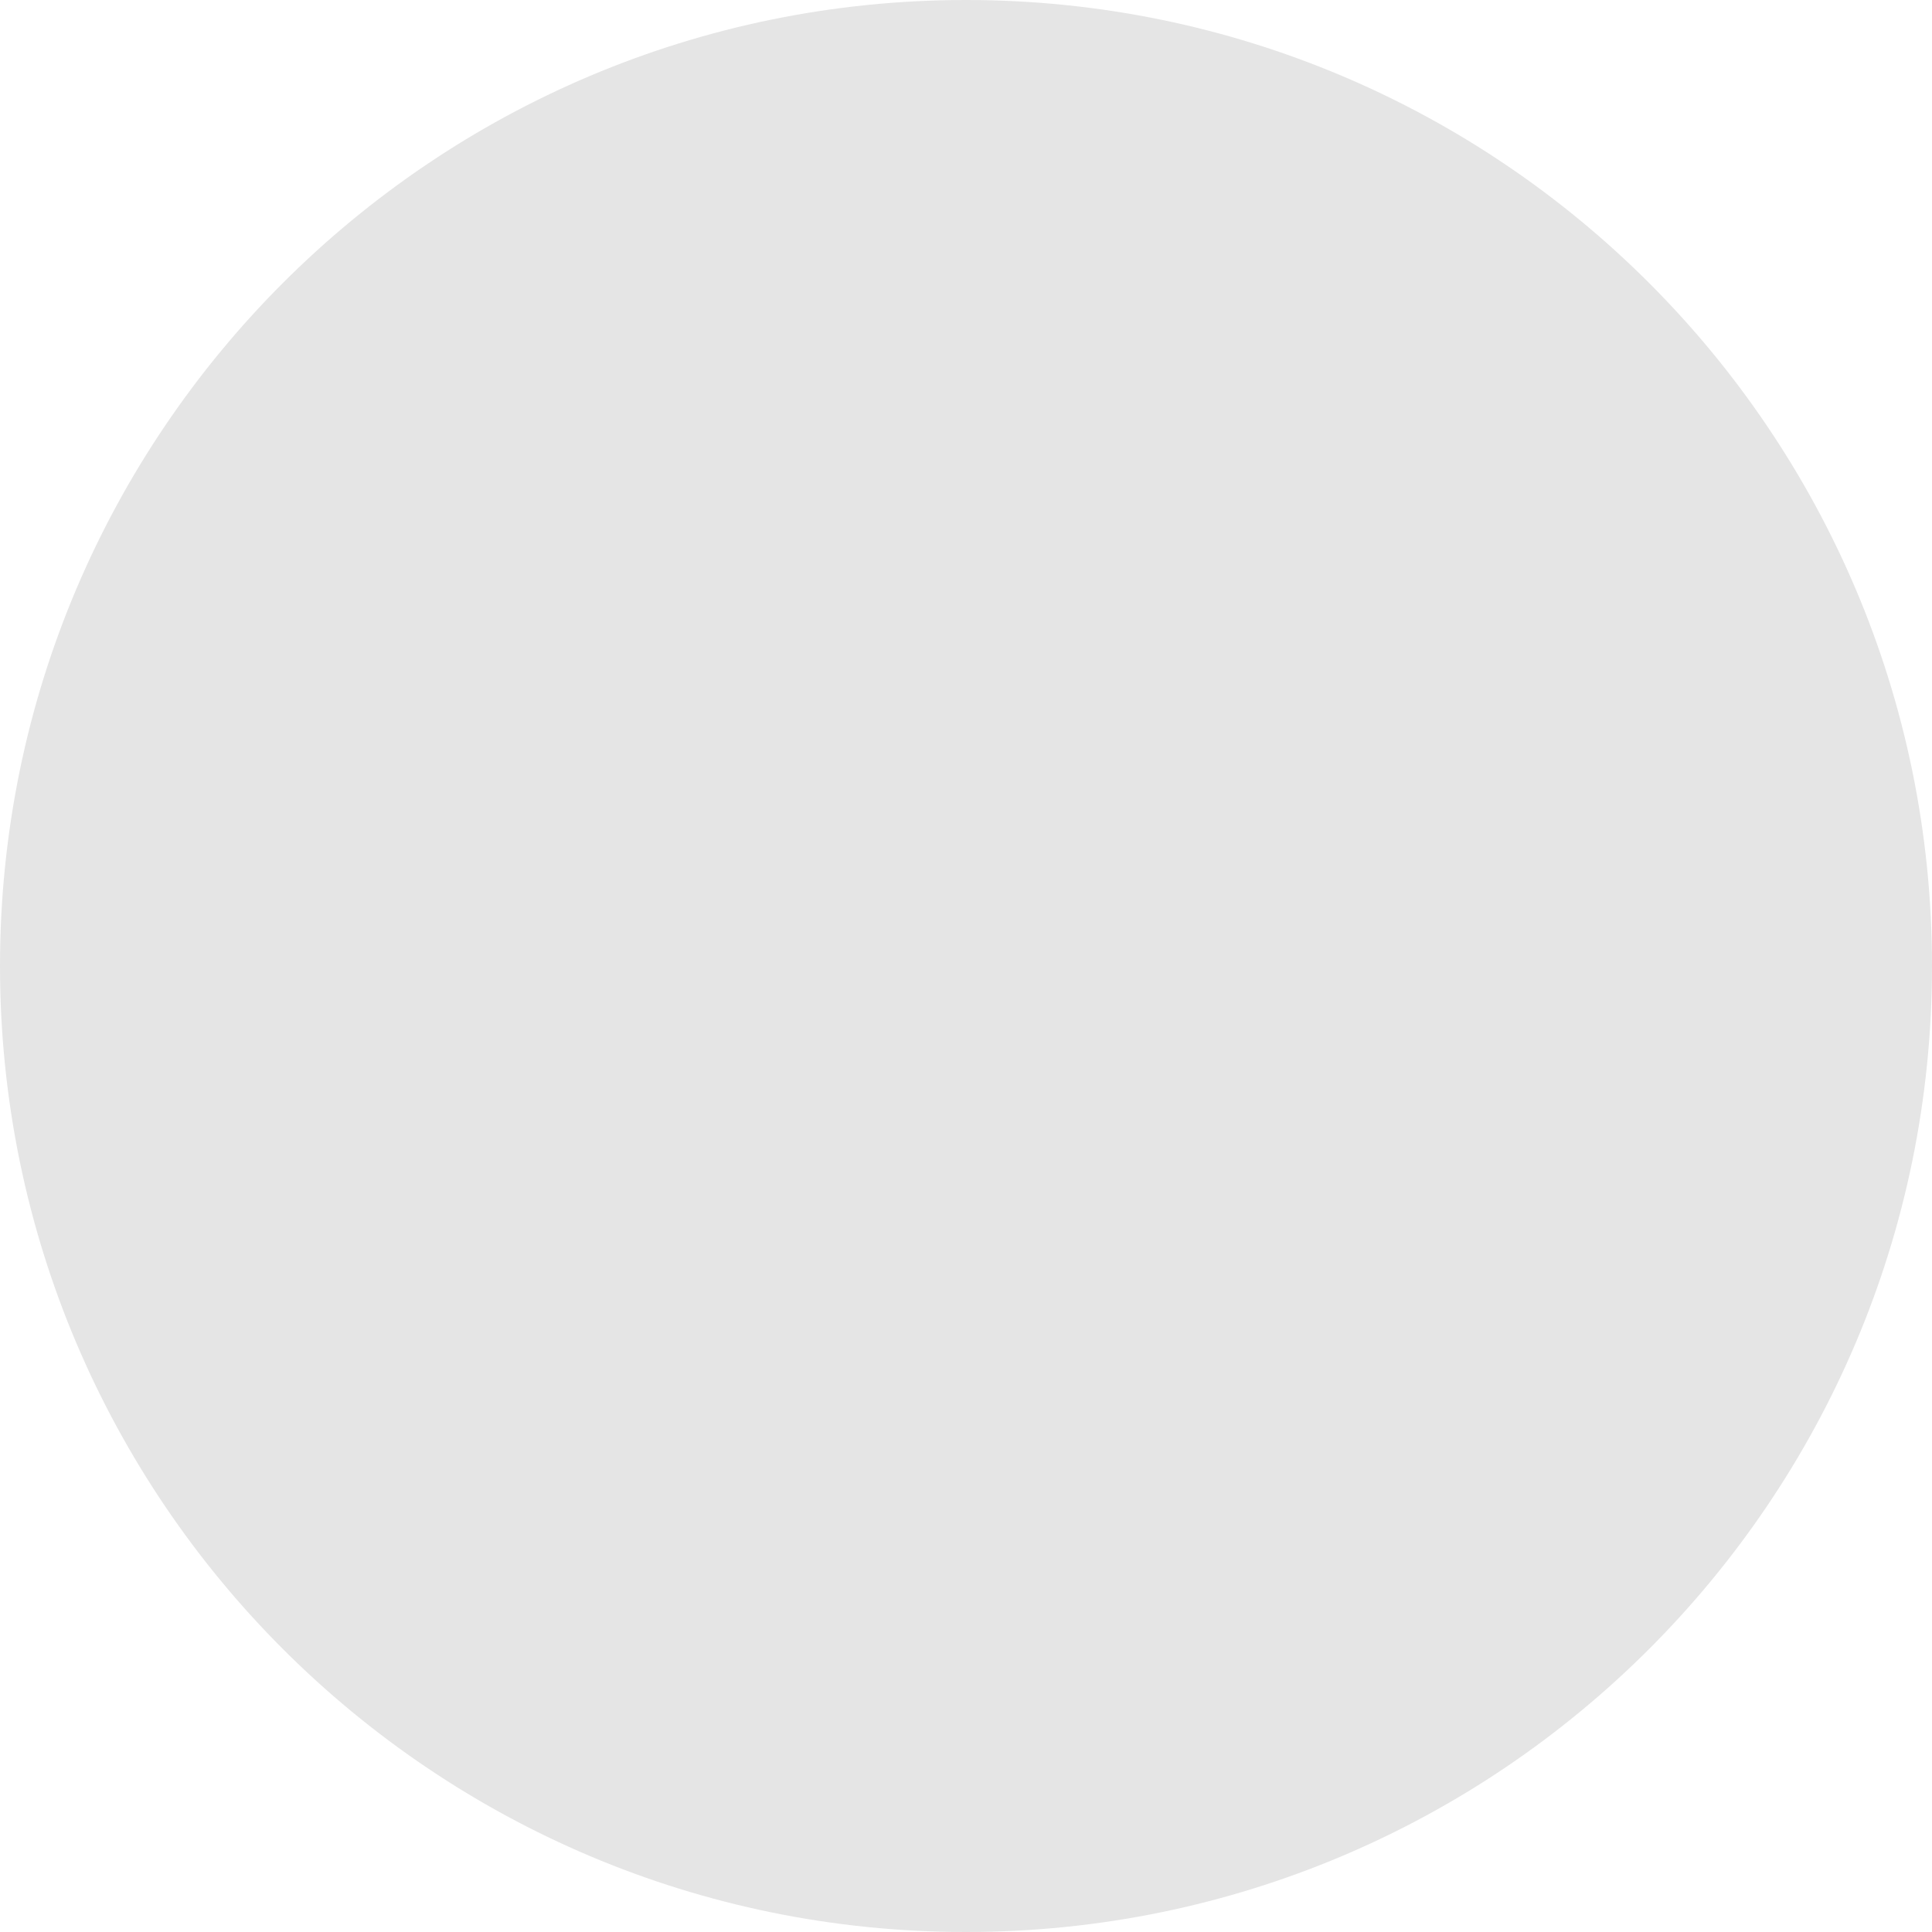
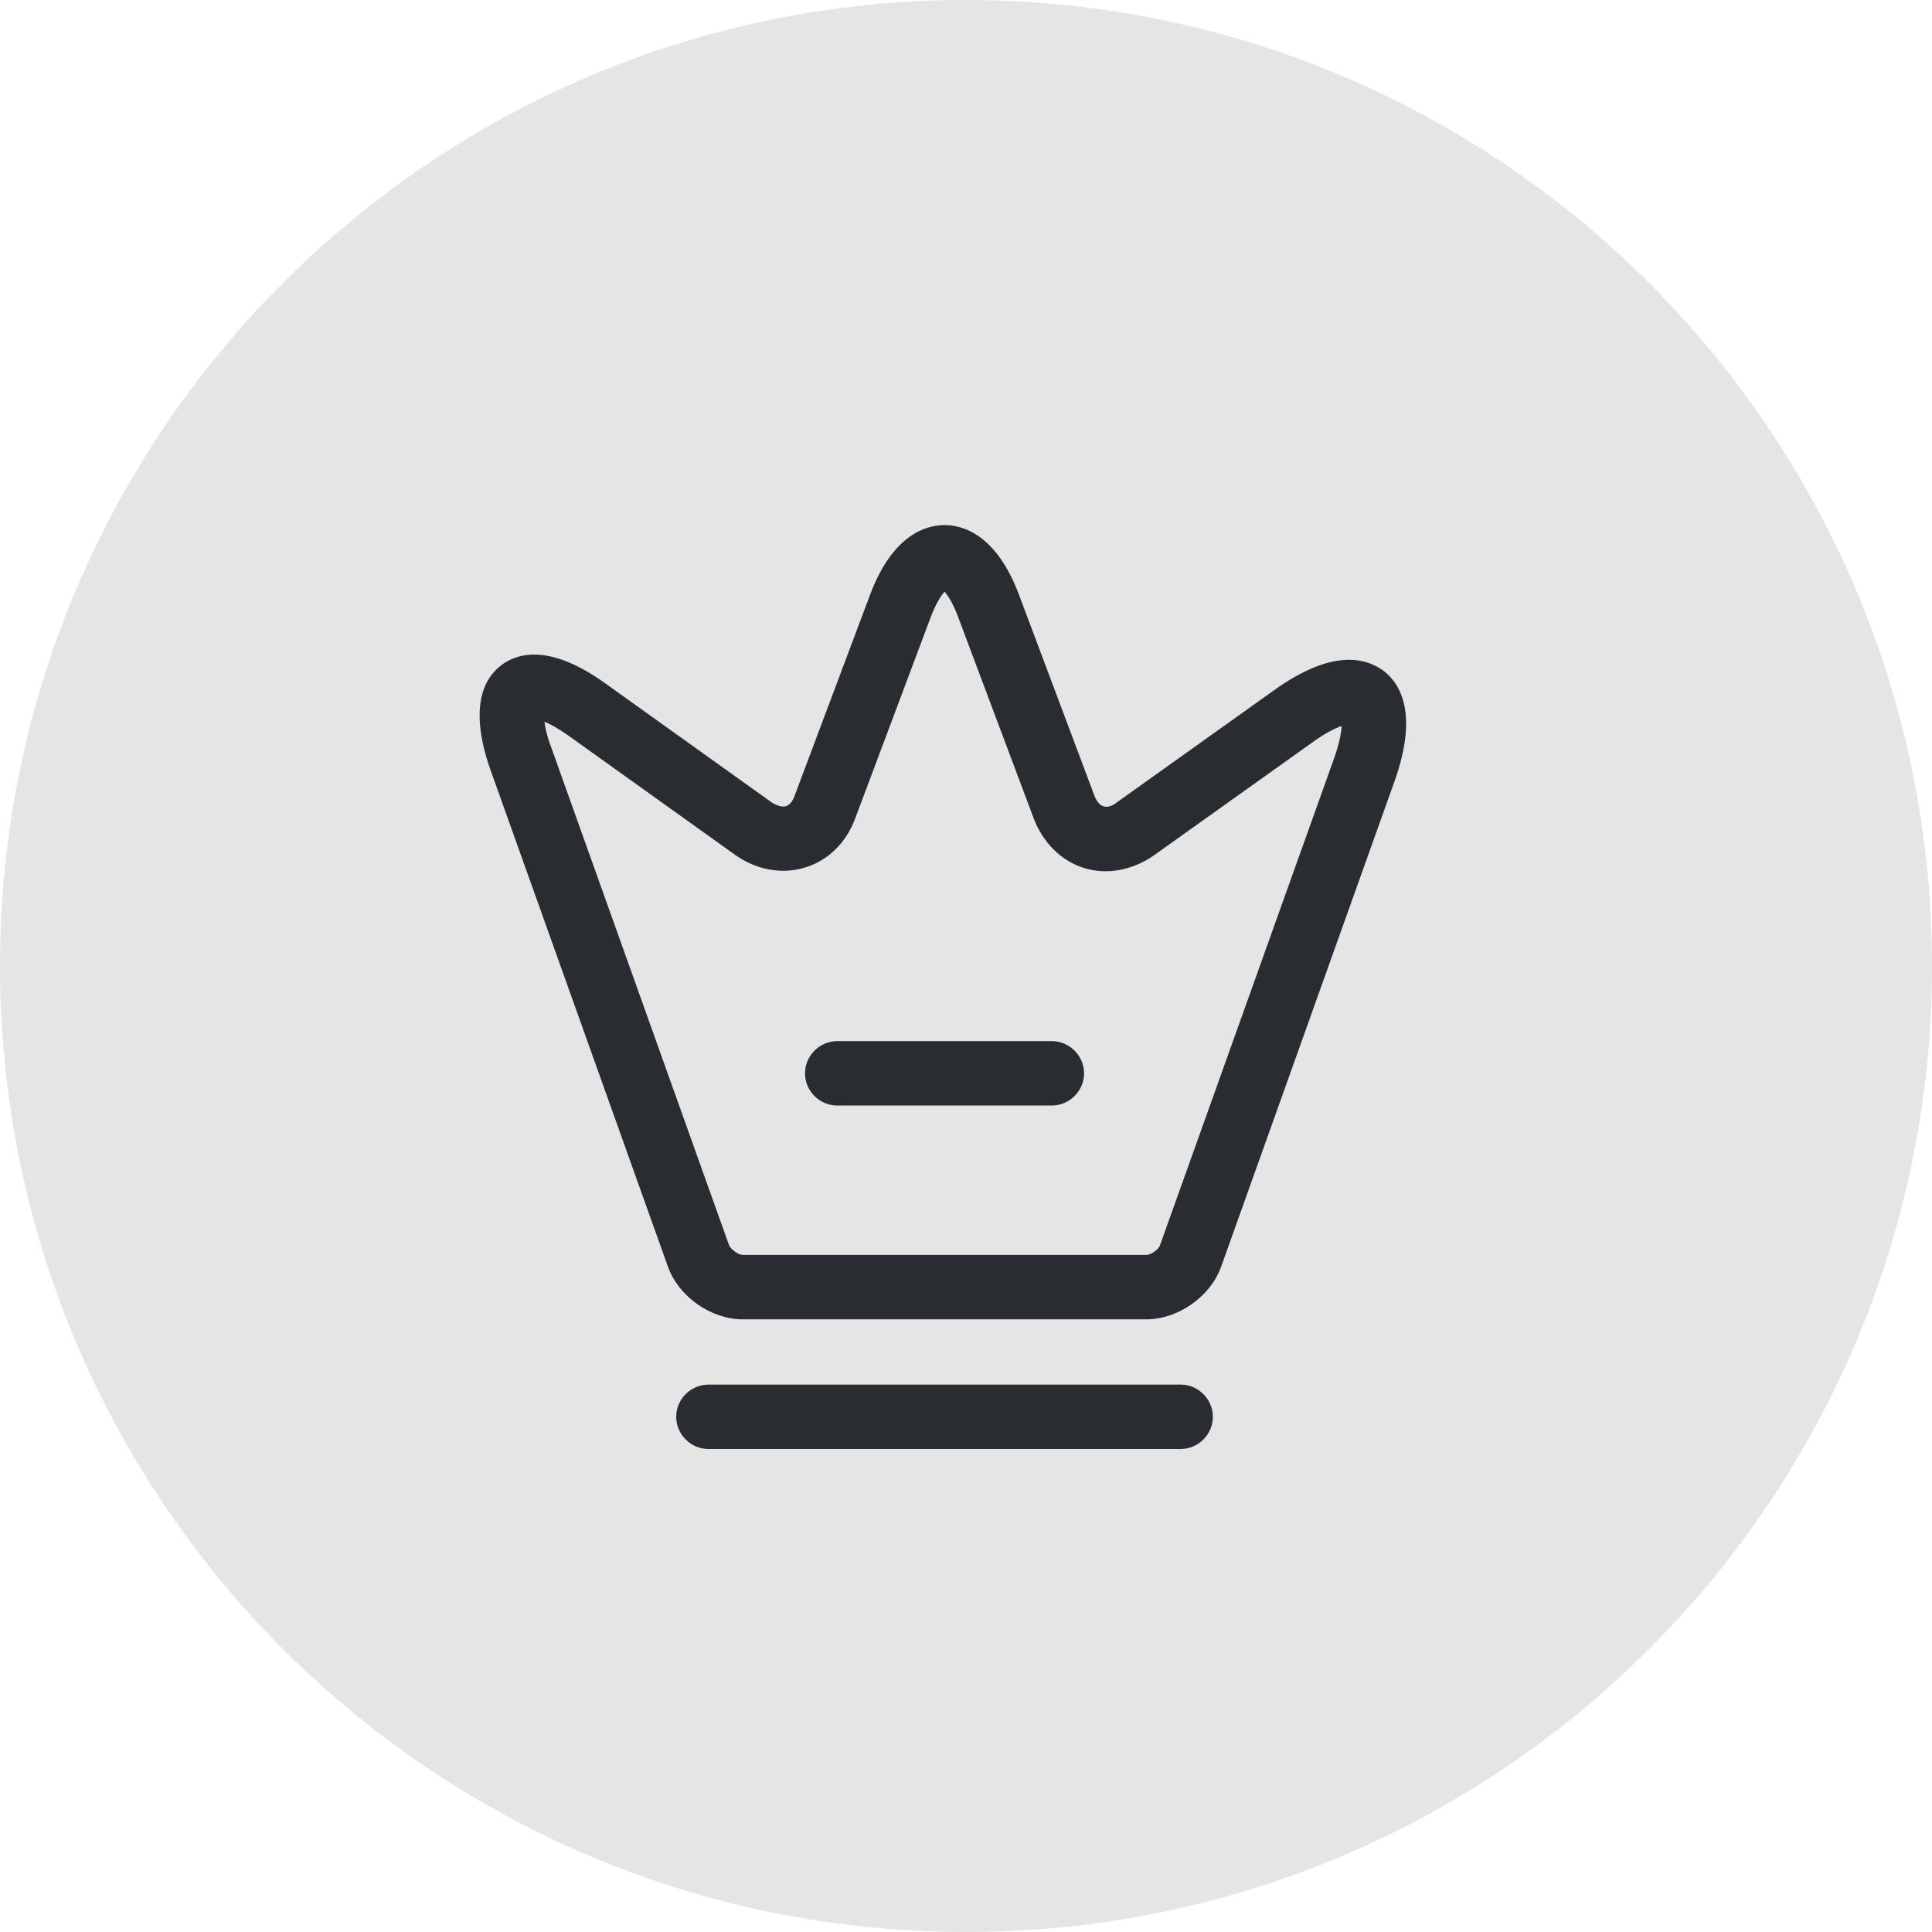
<svg xmlns="http://www.w3.org/2000/svg" width="45" height="45" viewBox="0 0 45 45" fill="none">
  <circle cx="22.5" cy="22.5" r="22.5" fill="#E5E5E5" />
+   <path d="M26.7 30.73H17.3C16.56 30.73 15.81 30.201 15.56 29.511L11.42 17.921C10.91 16.46 11.28 15.79 11.68 15.491C12.08 15.191 12.83 15.011 14.09 15.911L17.99 18.701C18.11 18.77 18.22 18.8 18.3 18.78C18.39 18.75 18.46 18.671 18.51 18.53L20.27 13.841C20.8 12.441 21.58 12.23 22 12.23C22.42 12.23 23.2 12.441 23.73 13.841L25.49 18.53C25.54 18.66 25.61 18.75 25.7 18.78C25.79 18.811 25.9 18.78 26.01 18.691L29.67 16.081C31.01 15.12 31.79 15.31 32.22 15.62C32.64 15.941 33.03 16.651 32.48 18.201L28.44 29.511C28.19 30.201 27.44 30.73 26.7 30.73ZM12.68 16.811C12.7 16.951 12.74 17.151 12.84 17.41L16.98 29C17.02 29.101 17.2 29.23 17.3 29.23H26.7C26.81 29.23 26.99 29.101 27.02 29L31.06 17.701C31.2 17.32 31.24 17.061 31.25 16.91C31.1 16.96 30.87 17.07 30.54 17.311L26.88 19.921C26.38 20.27 25.79 20.381 25.26 20.221C24.73 20.061 24.3 19.64 24.08 19.07L22.32 14.38C22.19 14.03 22.07 13.861 22 13.78C21.93 13.861 21.81 14.03 21.68 14.37L19.92 19.061C19.71 19.631 19.28 20.05 18.74 20.21C18.21 20.37 17.61 20.261 17.12 19.91L13.22 17.12C12.99 16.96 12.81 16.86 12.68 16.811Z" fill="#292D32" />
+   <path d="M27.5 33.75H16.5C16.09 33.75 15.75 33.41 15.75 33C15.75 32.59 16.09 32.25 16.5 32.25H27.5C27.91 32.25 28.25 32.59 28.25 33C28.25 33.41 27.91 33.75 27.5 33.75Z" fill="#292D32" />
+   <path d="M24.5 25.75H19.5C19.09 25.75 18.75 25.41 18.75 25C18.75 24.59 19.09 24.25 19.5 24.25H24.5C24.91 24.25 25.25 24.59 25.25 25C25.25 25.41 24.91 25.75 24.5 25.75Z" fill="#292D32" />
</svg>
